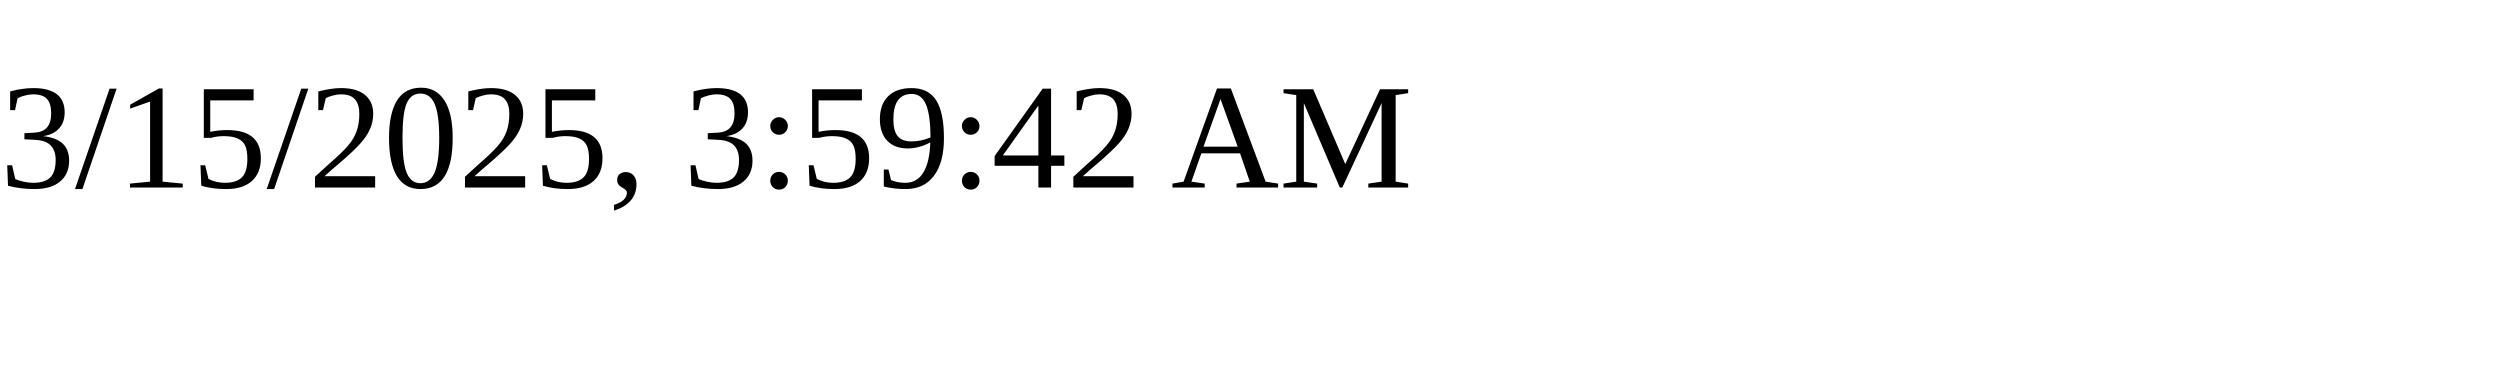
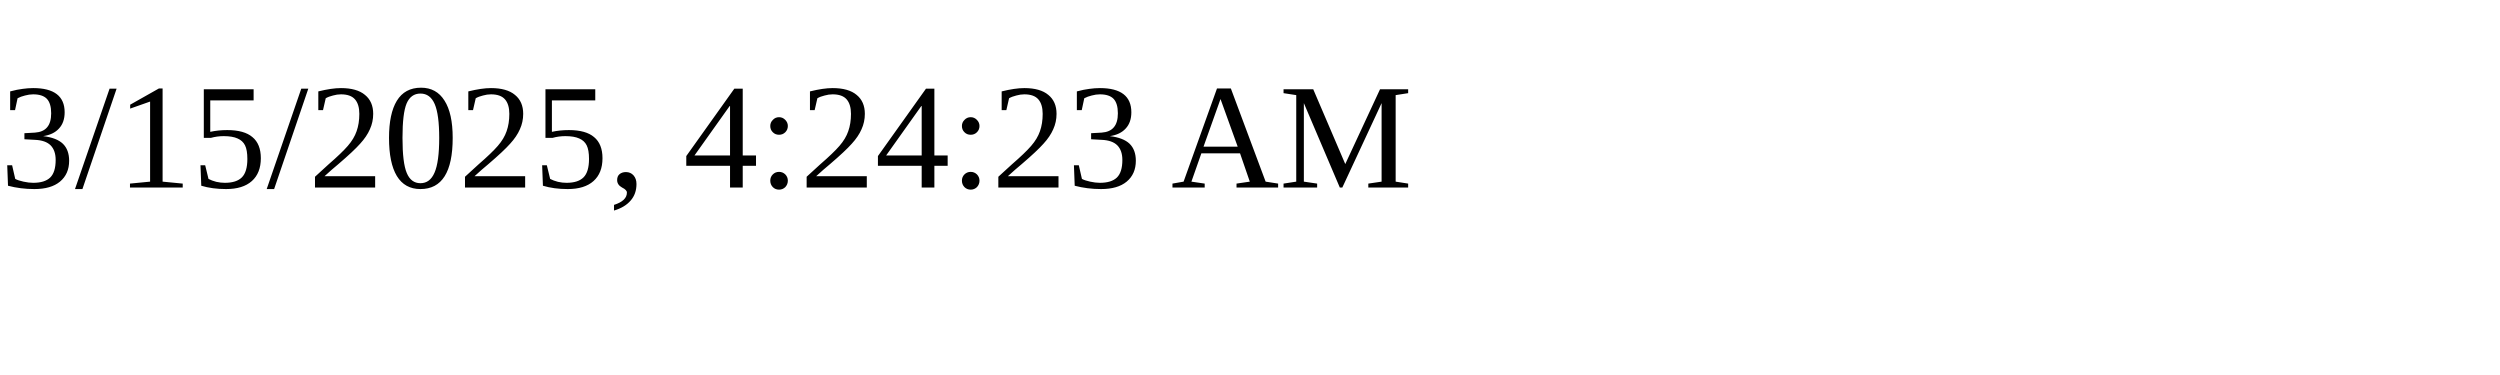
<svg xmlns="http://www.w3.org/2000/svg" height="30" width="200">
-   <text x="0" y="15">3/15/2025, 3:59:42 AM</text>
+   <text x="0" y="15">3/15/2025, 4:24:23 AM</text>
</svg>
